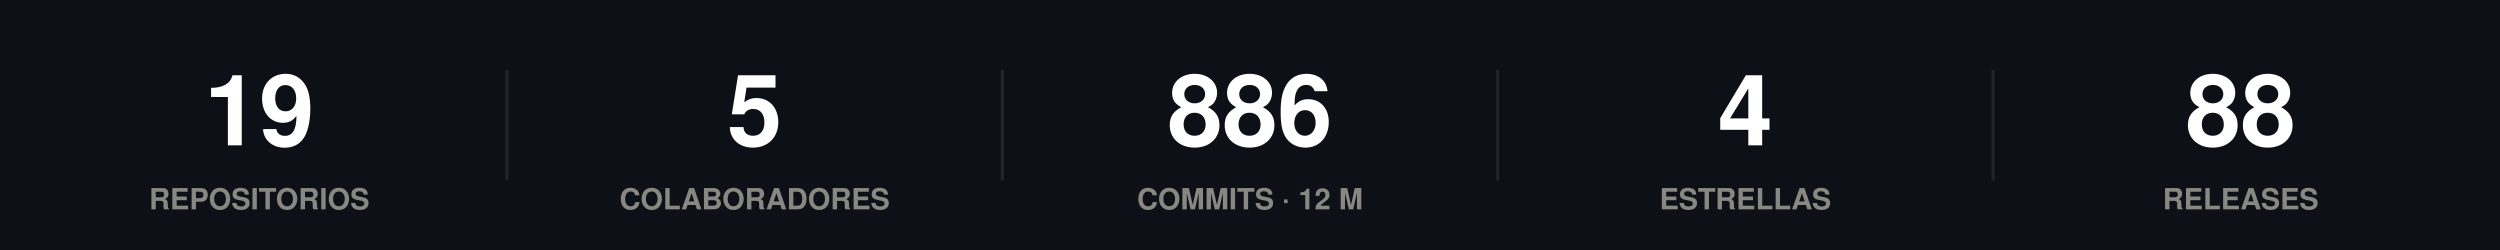
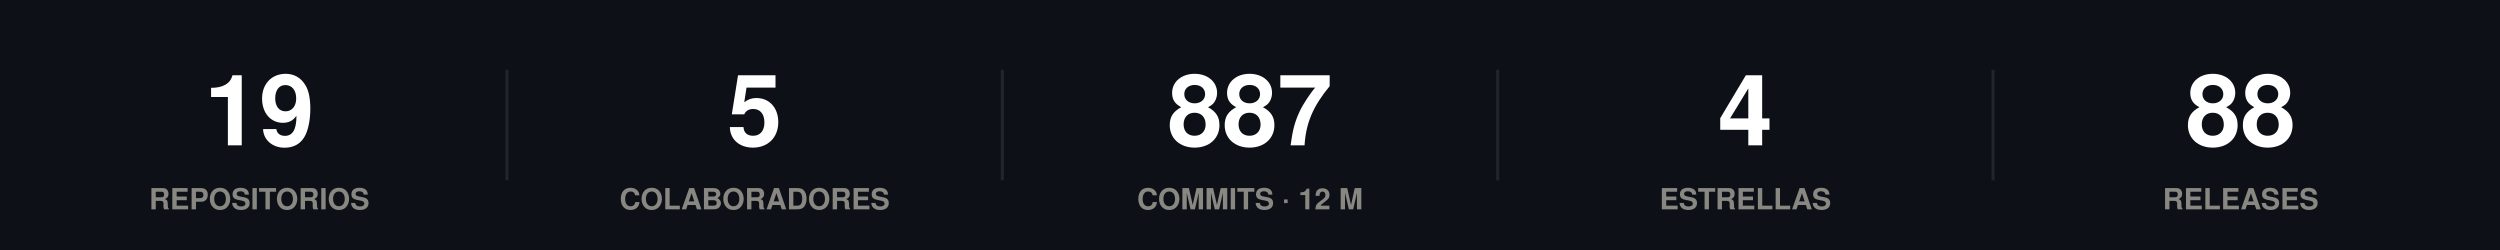
<svg xmlns="http://www.w3.org/2000/svg" width="860" height="86" viewBox="0 0 860 86" role="img">
  <rect width="860" height="86" fill="#0d1117" />
  <style>
@keyframes grow{from{transform:scaleX(0)}}
@keyframes rise{from{opacity:0;transform:translateY(9px)}}
@keyframes fade{from{opacity:0}}
@keyframes draw{to{stroke-dashoffset:0}}
.bar{transform-box:fill-box;transform-origin:left center;animation:grow .9s cubic-bezier(.22,1,.36,1) var(--d,0s) both}
.rise{animation:rise .7s cubic-bezier(.22,1,.36,1) var(--d,0s) both}
.fade{animation:fade .8s ease-out var(--d,0s) both}
.draw{animation:draw 1.7s ease-out .1s both}
@media (prefers-reduced-motion:reduce){
.bar,.rise,.fade,.draw{animation:none;transform:none;opacity:1;stroke-dashoffset:0}
}
</style>
  <g class="rise" style="--d:0.00s">
    <text x="89.2" y="50" font-family="-apple-system,BlinkMacSystemFont,'Segoe UI',Helvetica,Arial,sans-serif" font-size="34" font-weight="700" fill="#ffffff" text-anchor="middle">19</text>
    <text x="89.2" y="72" font-family="-apple-system,BlinkMacSystemFont,'Segoe UI',Helvetica,Arial,sans-serif" font-size="10" font-weight="600" fill="#898781" text-anchor="middle">REPOSITORIOS</text>
  </g>
  <line x1="174.4" y1="24" x2="174.4" y2="62" stroke="#21262d" stroke-width="1" />
  <g class="rise" style="--d:0.07s">
    <text x="259.6" y="50" font-family="-apple-system,BlinkMacSystemFont,'Segoe UI',Helvetica,Arial,sans-serif" font-size="34" font-weight="700" fill="#ffffff" text-anchor="middle">5</text>
    <text x="259.6" y="72" font-family="-apple-system,BlinkMacSystemFont,'Segoe UI',Helvetica,Arial,sans-serif" font-size="10" font-weight="600" fill="#898781" text-anchor="middle">COLABORADORES</text>
  </g>
  <line x1="344.8" y1="24" x2="344.8" y2="62" stroke="#21262d" stroke-width="1" />
  <g class="rise" style="--d:0.14s">
-     <text x="430" y="50" font-family="-apple-system,BlinkMacSystemFont,'Segoe UI',Helvetica,Arial,sans-serif" font-size="34" font-weight="700" fill="#ffffff" text-anchor="middle">886</text>
+     <text x="430" y="50" font-family="-apple-system,BlinkMacSystemFont,'Segoe UI',Helvetica,Arial,sans-serif" font-size="34" font-weight="700" fill="#ffffff" text-anchor="middle">887</text>
    <text x="430" y="72" font-family="-apple-system,BlinkMacSystemFont,'Segoe UI',Helvetica,Arial,sans-serif" font-size="10" font-weight="600" fill="#898781" text-anchor="middle">COMMITS · 12 M</text>
  </g>
  <line x1="515.2" y1="24" x2="515.2" y2="62" stroke="#21262d" stroke-width="1" />
  <g class="rise" style="--d:0.21s">
    <text x="600.4" y="50" font-family="-apple-system,BlinkMacSystemFont,'Segoe UI',Helvetica,Arial,sans-serif" font-size="34" font-weight="700" fill="#ffffff" text-anchor="middle">4</text>
    <text x="600.4" y="72" font-family="-apple-system,BlinkMacSystemFont,'Segoe UI',Helvetica,Arial,sans-serif" font-size="10" font-weight="600" fill="#898781" text-anchor="middle">ESTRELLAS</text>
  </g>
  <line x1="685.6" y1="24" x2="685.6" y2="62" stroke="#21262d" stroke-width="1" />
  <g class="rise" style="--d:0.28s">
    <text x="770.8" y="50" font-family="-apple-system,BlinkMacSystemFont,'Segoe UI',Helvetica,Arial,sans-serif" font-size="34" font-weight="700" fill="#ffffff" text-anchor="middle">88</text>
    <text x="770.8" y="72" font-family="-apple-system,BlinkMacSystemFont,'Segoe UI',Helvetica,Arial,sans-serif" font-size="10" font-weight="600" fill="#898781" text-anchor="middle">RELEASES</text>
  </g>
</svg>
